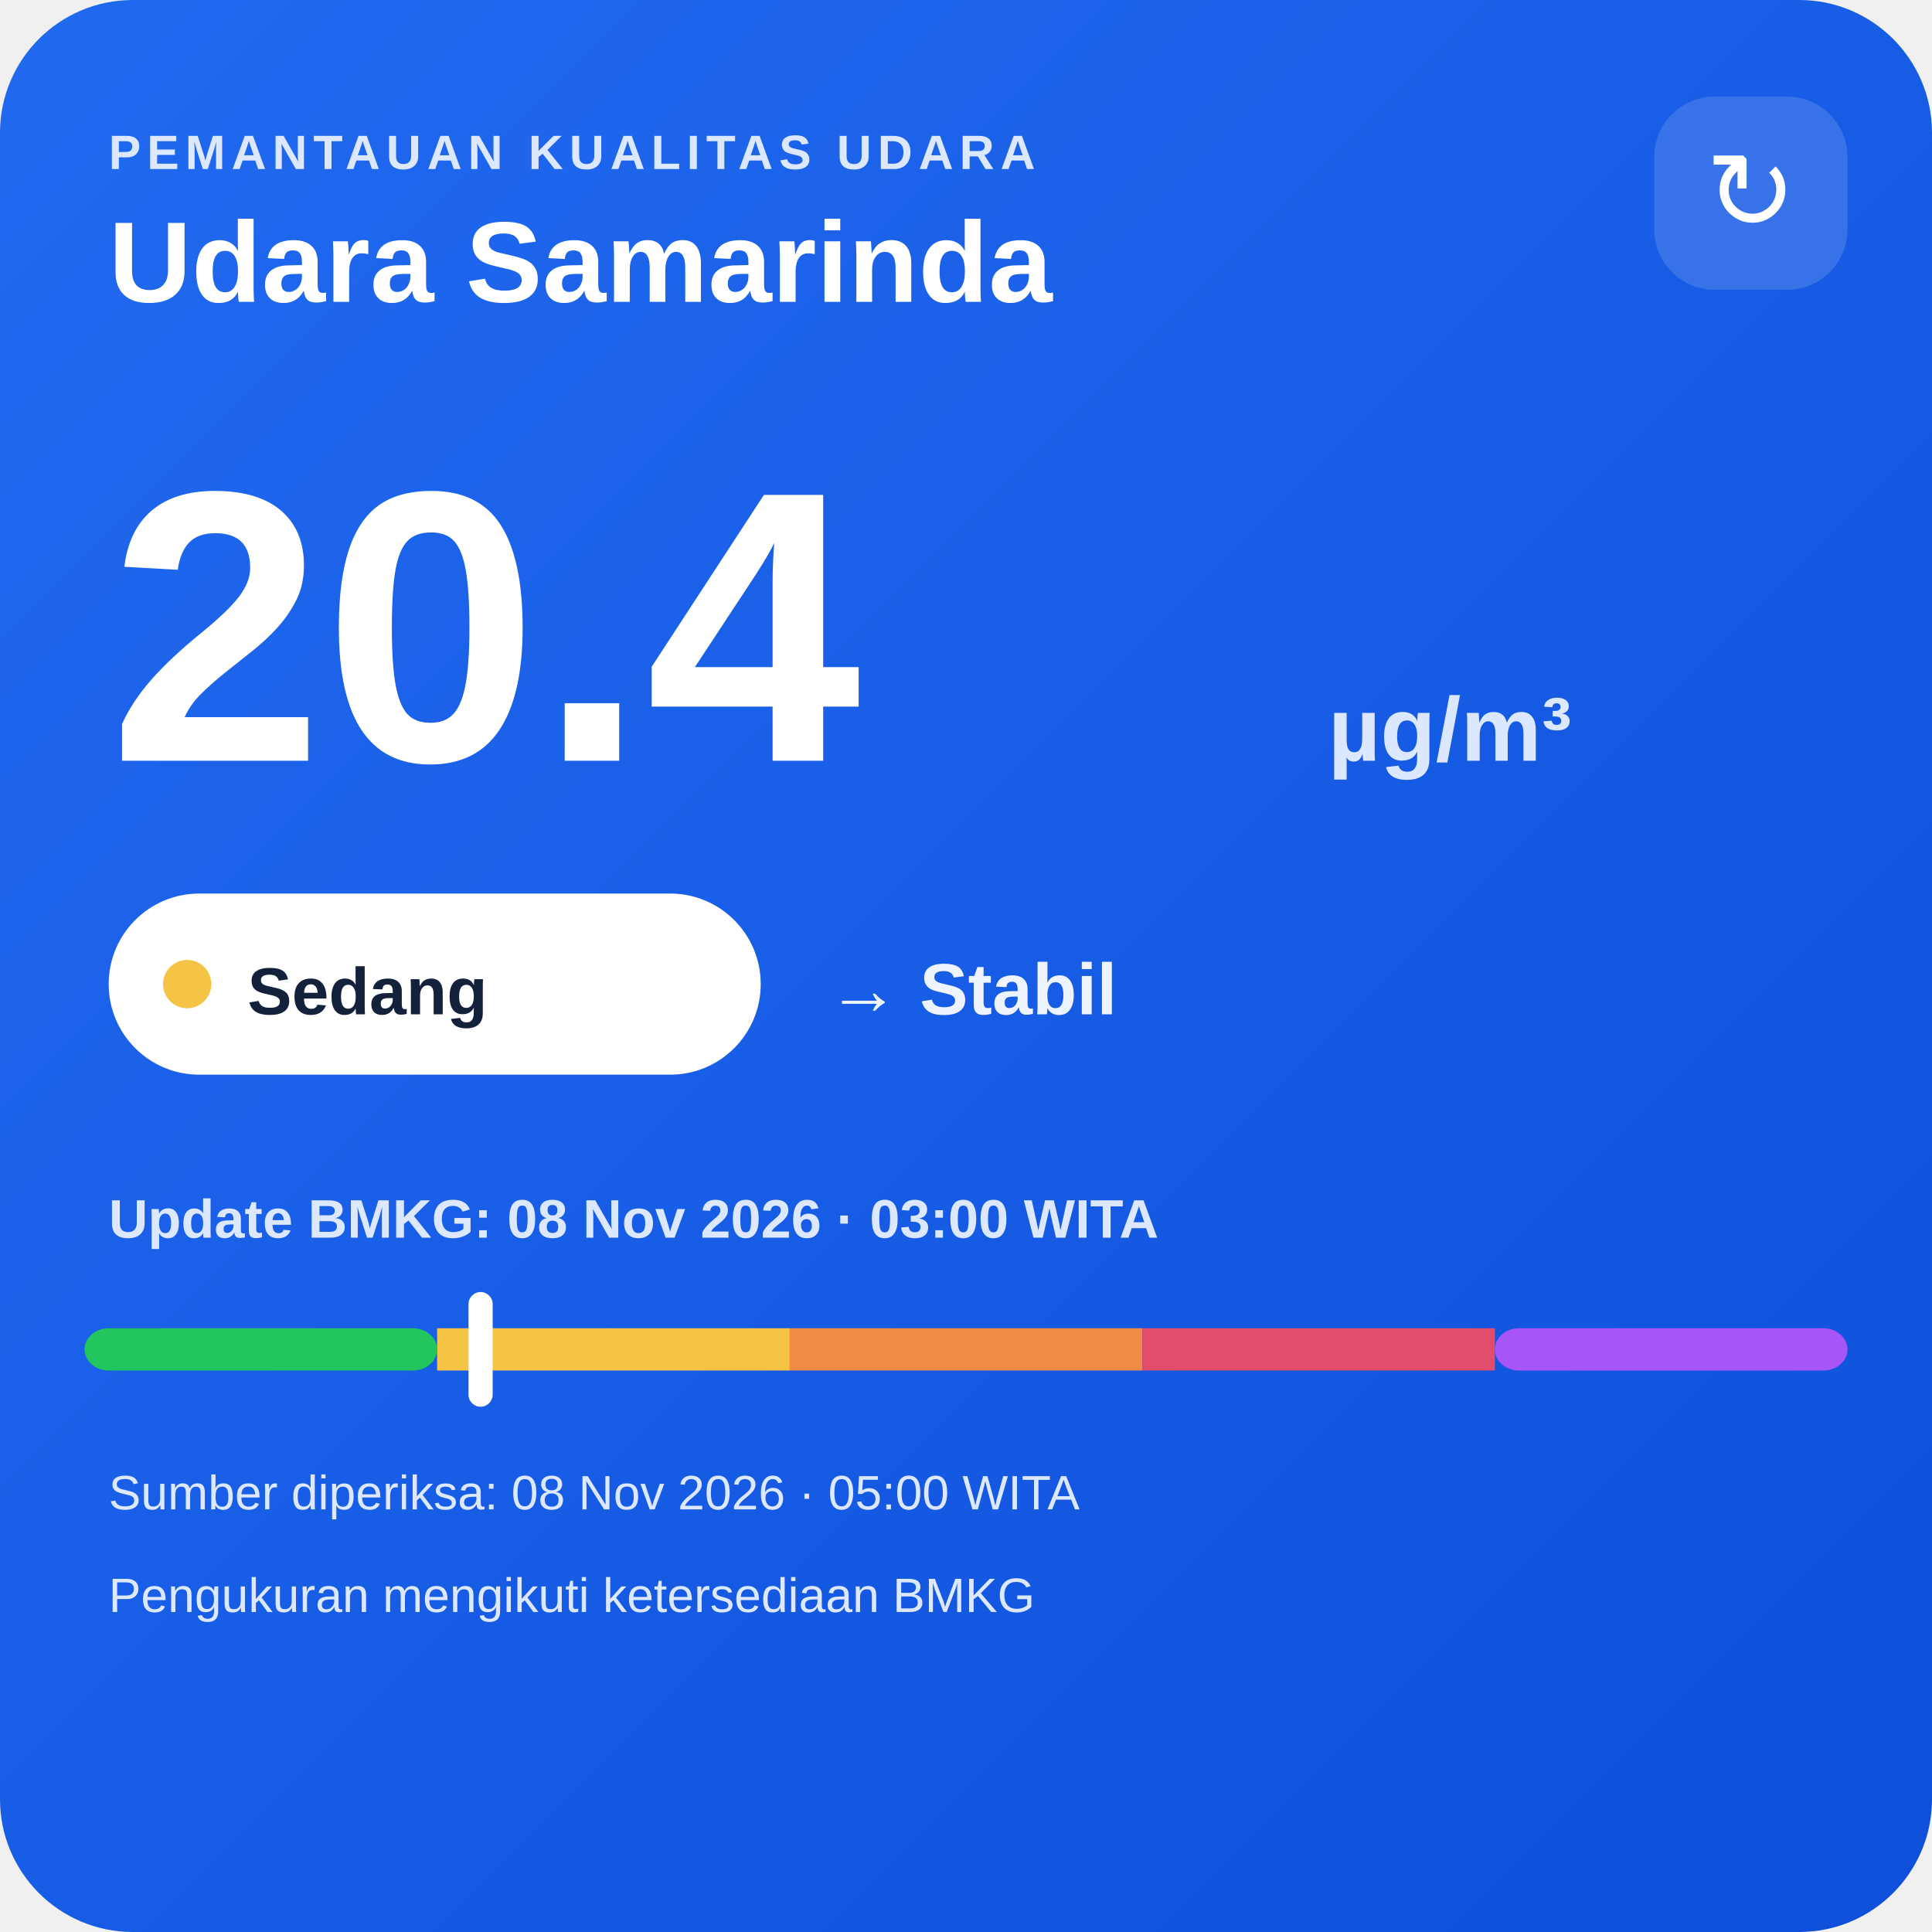
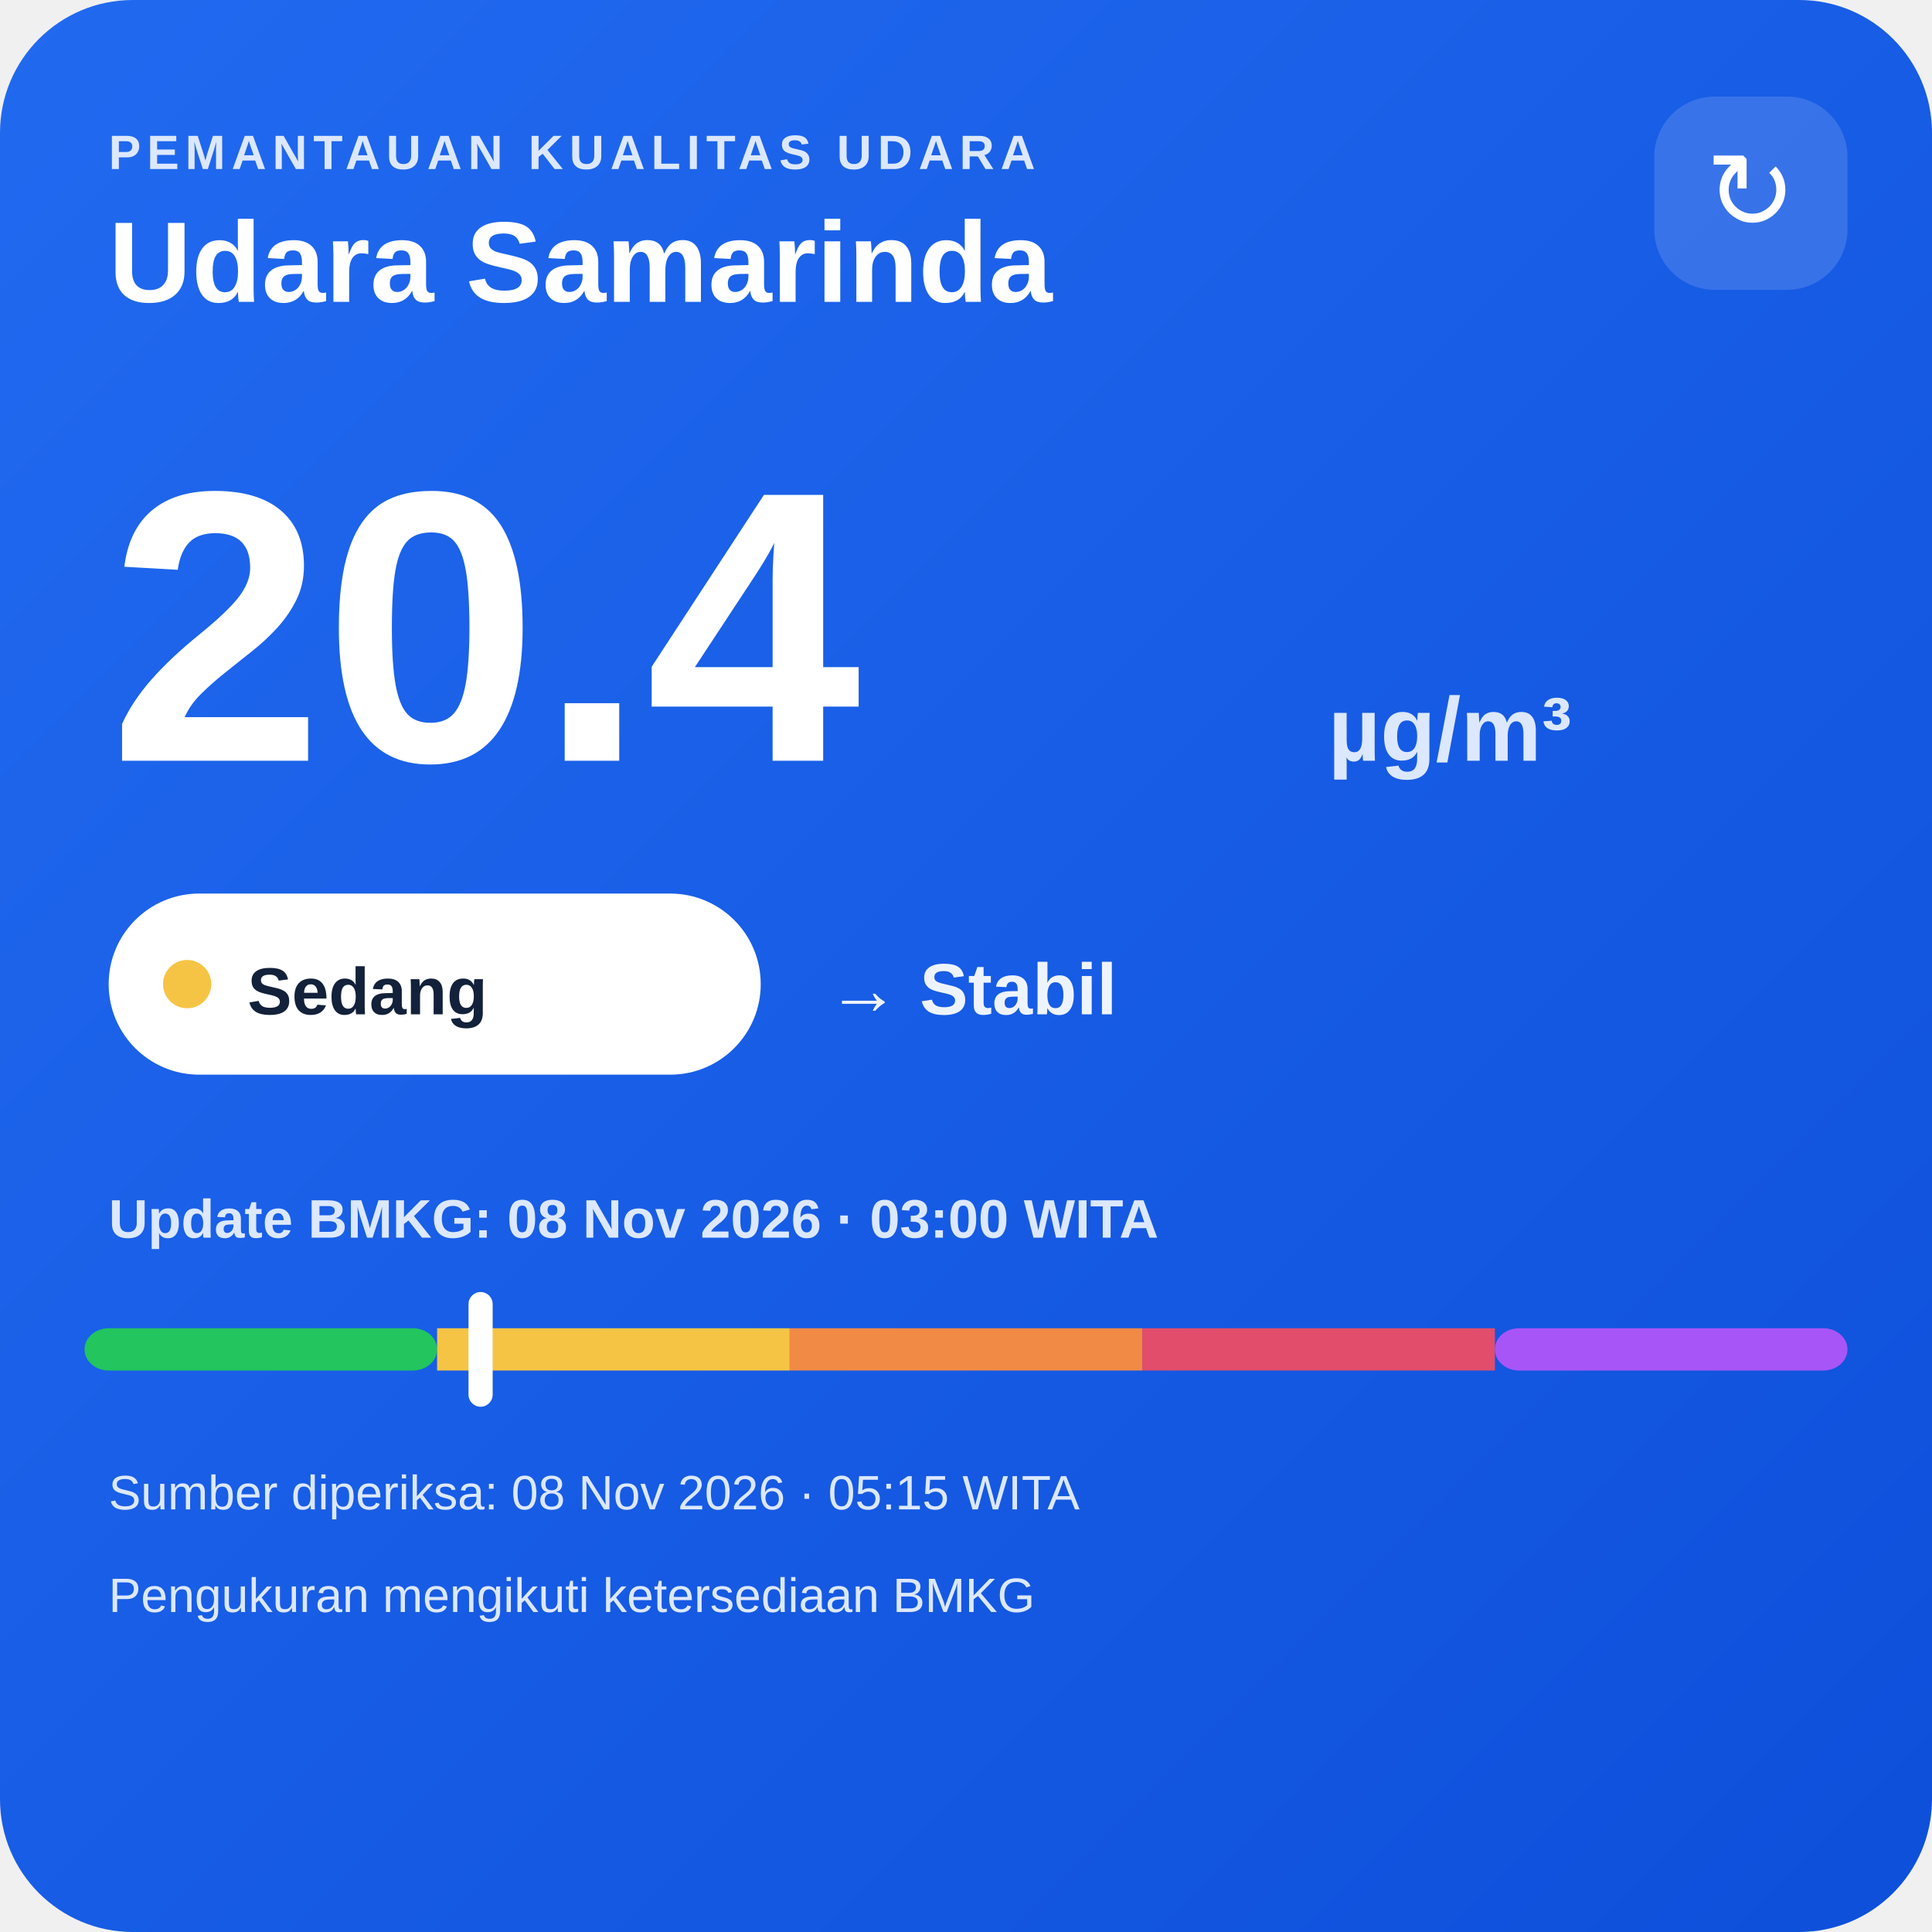
<svg xmlns="http://www.w3.org/2000/svg" width="320" height="320" viewBox="0 0 320 320">
  <defs>
    <linearGradient id="bg" x1="0" y1="0" x2="1" y2="1">
      <stop offset="0" stop-color="#216af0" />
      <stop offset="1" stop-color="#0e4fda" />
    </linearGradient>
  </defs>
  <rect width="320" height="320" rx="22" fill="url(#bg)" />
  <text x="18" y="28" fill="#dce8ff" font-family="Arial,sans-serif" font-size="8" font-weight="700" letter-spacing="1">PEMANTAUAN KUALITAS UDARA</text>
  <text x="18" y="50" fill="#ffffff" font-family="Arial,sans-serif" font-size="19" font-weight="700">Udara Samarinda</text>
  <rect x="274" y="16" width="32" height="32" rx="10" fill="#ffffff" fill-opacity=".14" />
  <text x="290" y="38" text-anchor="middle" fill="#ffffff" font-family="Arial,sans-serif" font-size="18">↻</text>
  <text x="18" y="126" fill="#ffffff" font-family="Arial,sans-serif" font-size="64" font-weight="800">20.4</text>
  <text x="220" y="126" fill="#dce8ff" font-family="Arial,sans-serif" font-size="15" font-weight="700">µg/m³</text>
  <rect x="18" y="148" width="108" height="30" rx="15" fill="#ffffff" />
  <circle cx="31" cy="163" r="4" fill="#f6c445" />
  <text x="41" y="168" fill="#13213a" font-family="Arial,sans-serif" font-size="11" font-weight="700">Sedang</text>
  <text x="137" y="168" fill="#eef4ff" font-family="Arial,sans-serif" font-size="12" font-weight="700">→ Stabil</text>
  <text x="18" y="205" fill="#dce8ff" font-family="Arial,sans-serif" font-size="9" font-weight="700">Update BMKG: 08 Nov 2026 · 03:00 WITA</text>
  <rect x="14" y="220" width="58.4" height="7" rx="4" fill="#22c55e" />
  <rect x="72.4" y="220" width="58.4" height="7" fill="#f6c445" />
  <rect x="130.8" y="220" width="58.4" height="7" fill="#f08a45" />
  <rect x="189.2" y="220" width="58.4" height="7" fill="#e24d6b" />
  <rect x="247.6" y="220" width="58.4" height="7" rx="4" fill="#a855f7" />
  <rect x="77.6" y="214" width="4" height="19" rx="2" fill="#ffffff" />
-   <text x="18" y="250" fill="#dce8ff" font-family="Arial,sans-serif" font-size="8">Sumber diperiksa: 08 Nov 2026 · 05:00 WITA</text>
+   <text x="18" y="250" fill="#dce8ff" font-family="Arial,sans-serif" font-size="8">Sumber diperiksa: 08 Nov 2026 · 05:15 WITA</text>
  <text x="18" y="267" fill="#dce8ff" font-family="Arial,sans-serif" font-size="8">Pengukuran mengikuti ketersediaan BMKG</text>
</svg>
